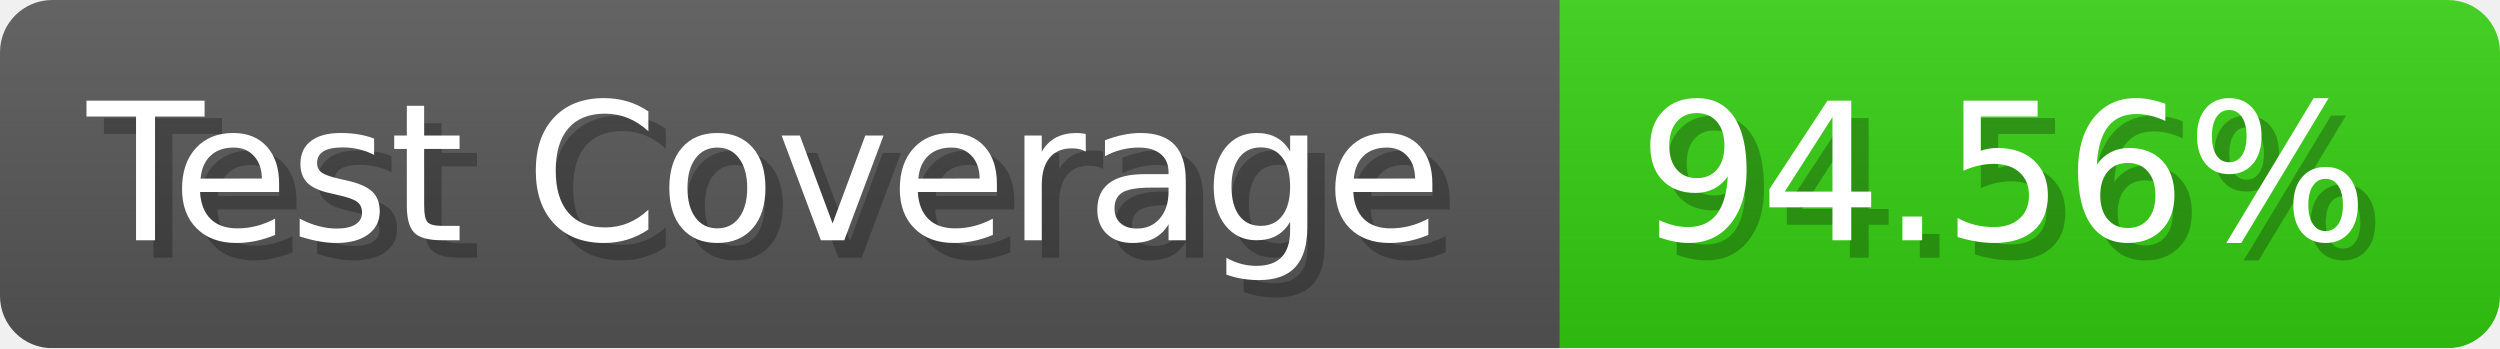
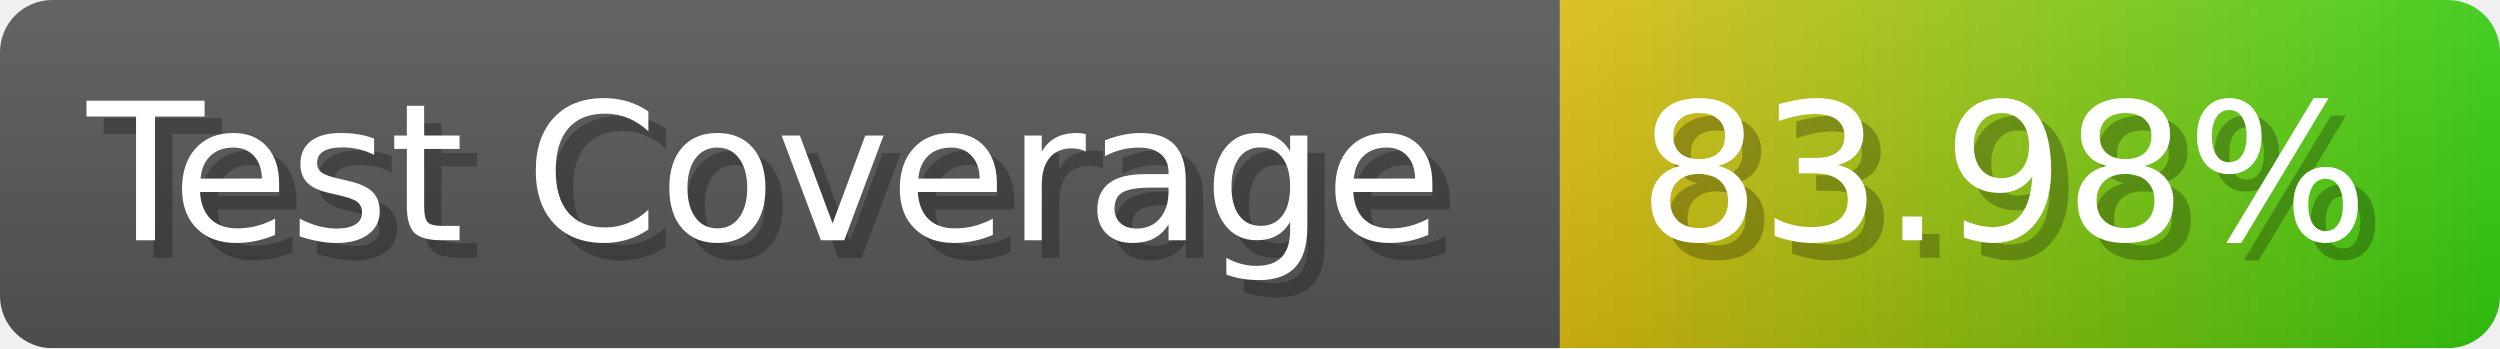
- <svg xmlns="http://www.w3.org/2000/svg" width="143.6" height="20" viewBox="0 0 1436 200" role="img" aria-label="Test Coverage: 94.56%">
+ <svg xmlns="http://www.w3.org/2000/svg" width="143.6" height="20" viewBox="0 0 1436 200" role="img" aria-label="Test Coverage: 83.98%">
  <linearGradient id="a" x2="0" y2="100%">
    <stop offset="0" stop-opacity=".1" stop-color="#EEE" />
    <stop offset="1" stop-opacity=".1" />
  </linearGradient>
  <mask id="m">
    <rect width="1436" height="200" rx="30" fill="#FFF" />
  </mask>
  <g mask="url(#m)">
    <rect width="896" height="200" fill="#555" />
-     <rect width="540" height="200" fill="#3C1" x="896" />
+     <rect width="540" height="200" fill="url(#x)" x="896" />
    <rect width="1436" height="200" fill="url(#a)" />
  </g>
  <g aria-hidden="true" fill="#fff" text-anchor="start" font-family="Verdana,DejaVu Sans,sans-serif" font-size="110">
    <text x="60" y="148" textLength="796" fill="#000" opacity="0.25">Test Coverage</text>
    <text x="50" y="138" textLength="796">Test Coverage</text>
-     <text x="951" y="148" textLength="440" fill="#000" opacity="0.25">94.56%</text>
-     <text x="941" y="138" textLength="440">94.56%</text>
+     <text x="951" y="148" textLength="440" fill="#000" opacity="0.25">83.98%</text>
+     <text x="941" y="138" textLength="440">83.98%</text>
  </g>
+   <linearGradient id="x" x1="0%" y1="0%" x2="100%" y2="0%">
+     <stop offset="0%" style="stop-color:#DB1" />
+     <stop offset="100%" style="stop-color:#3C1" />
+   </linearGradient>
</svg>
